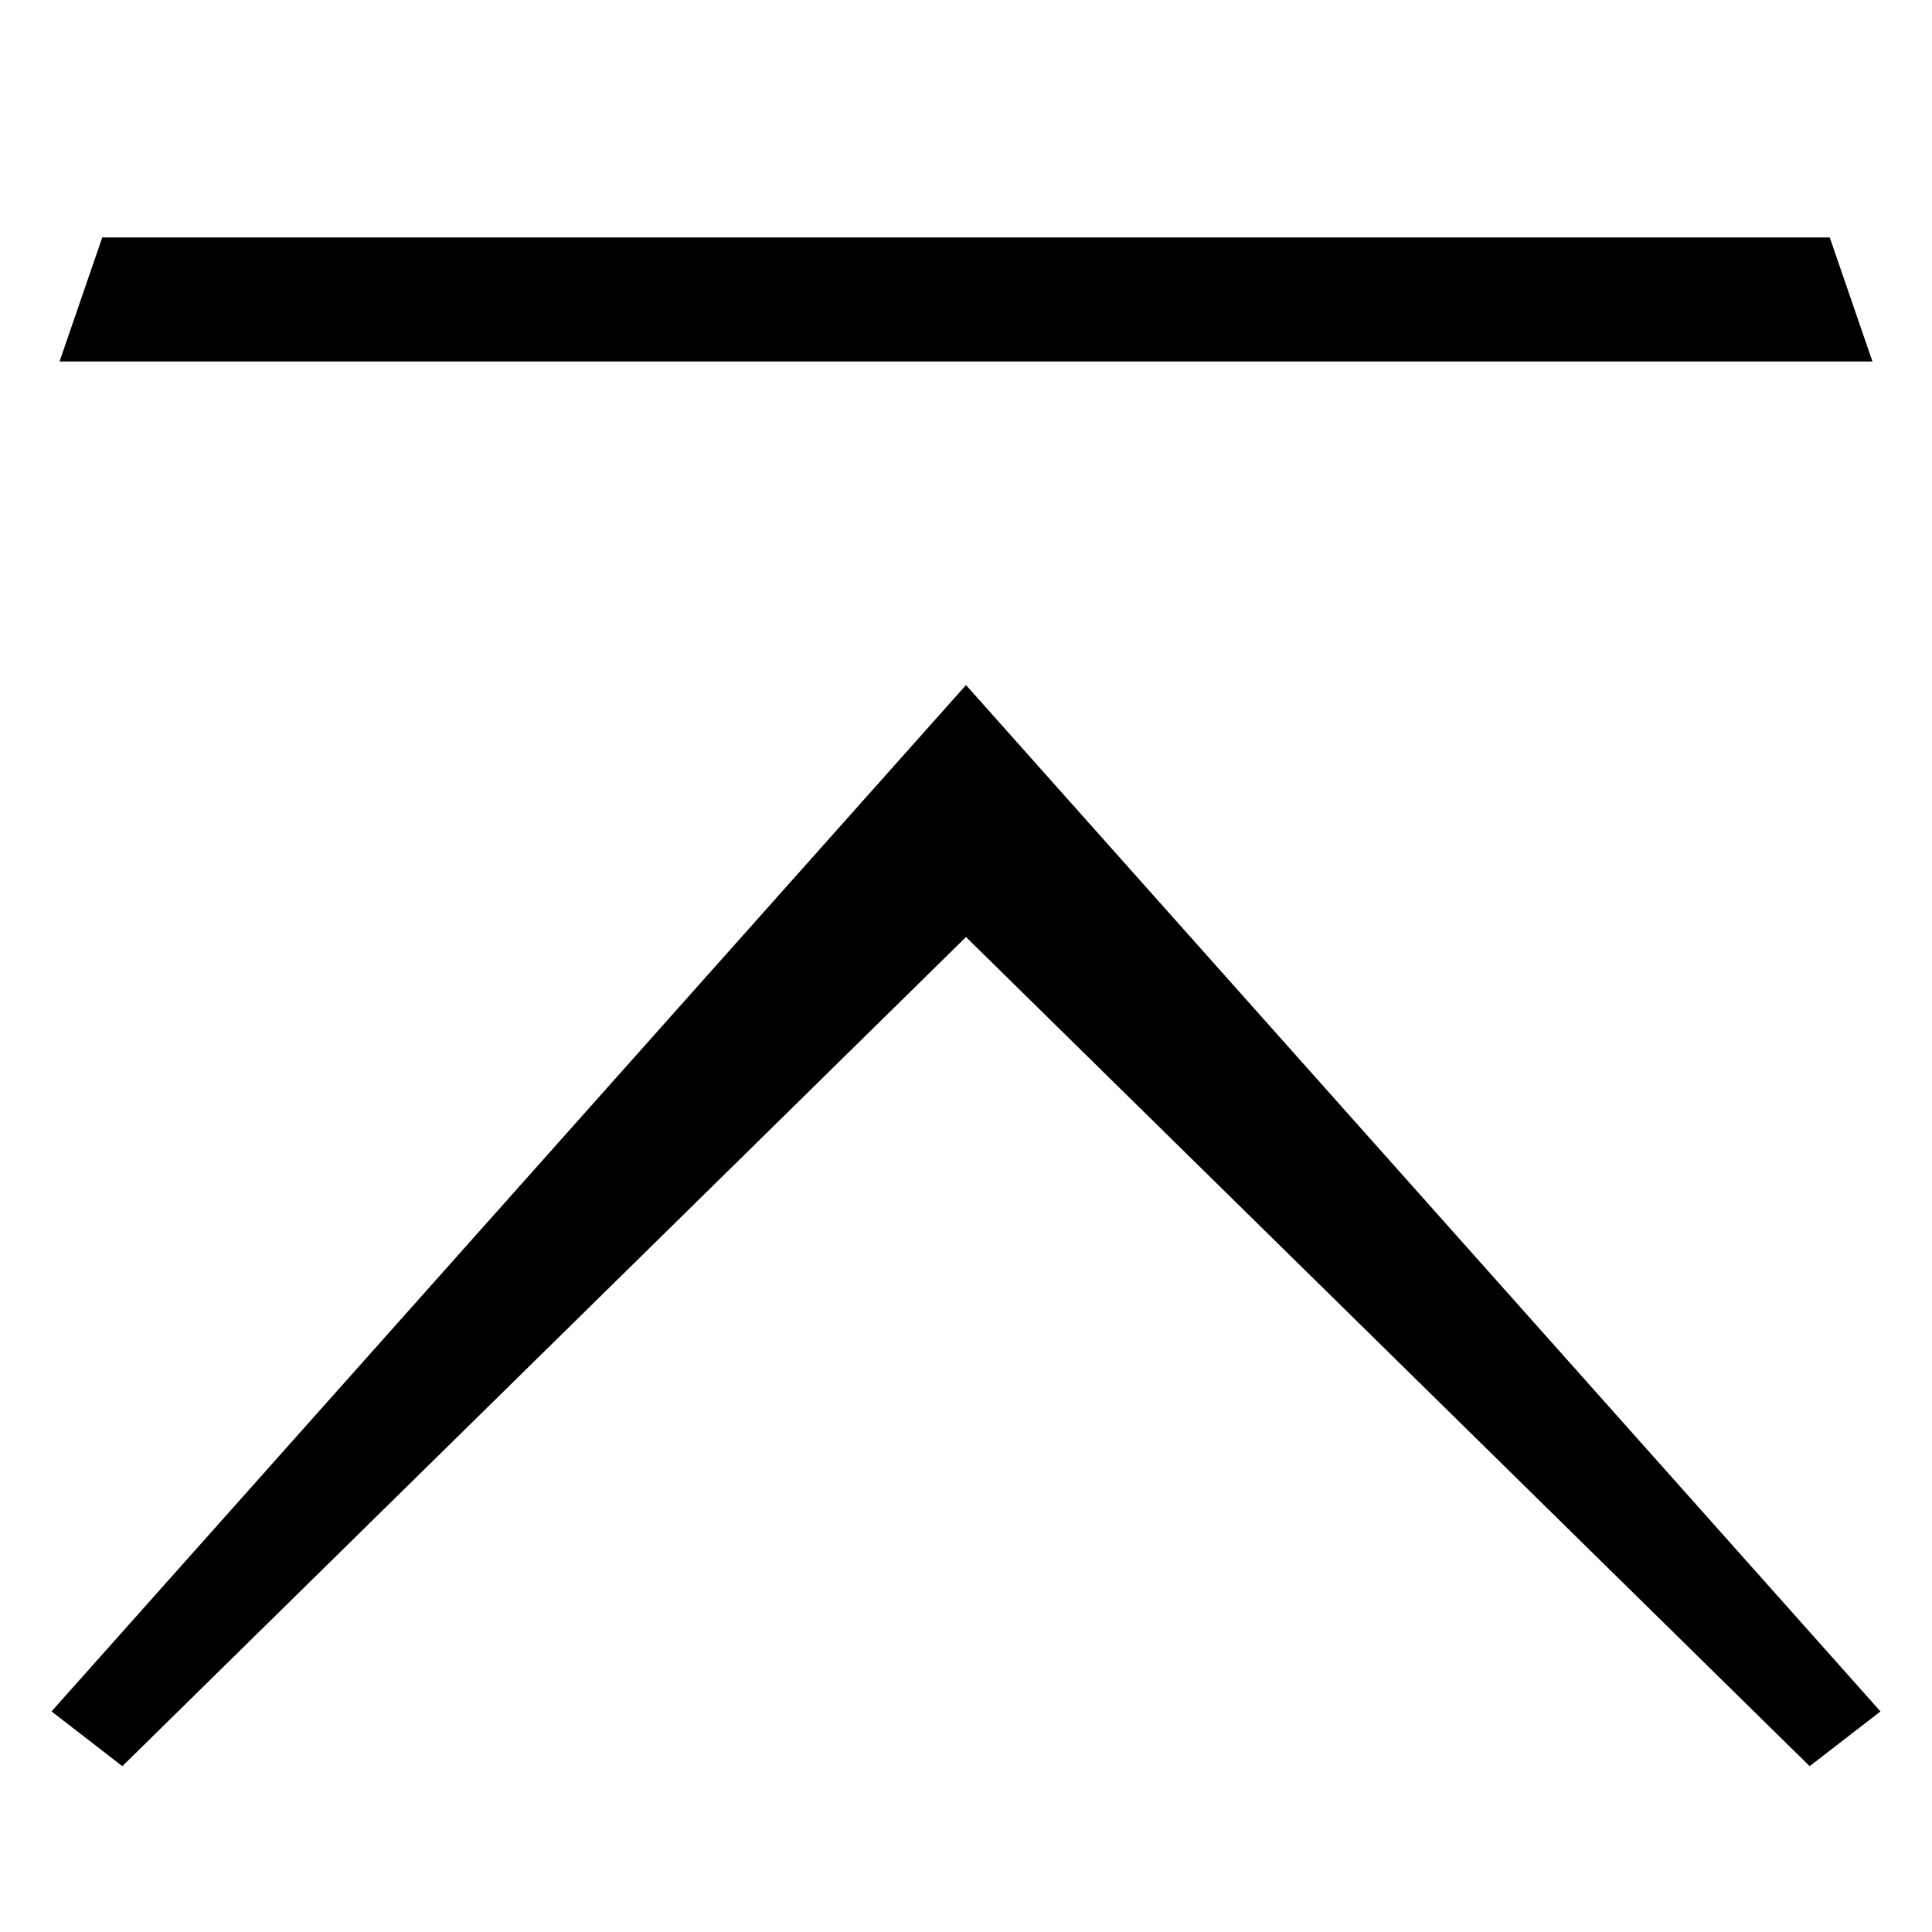
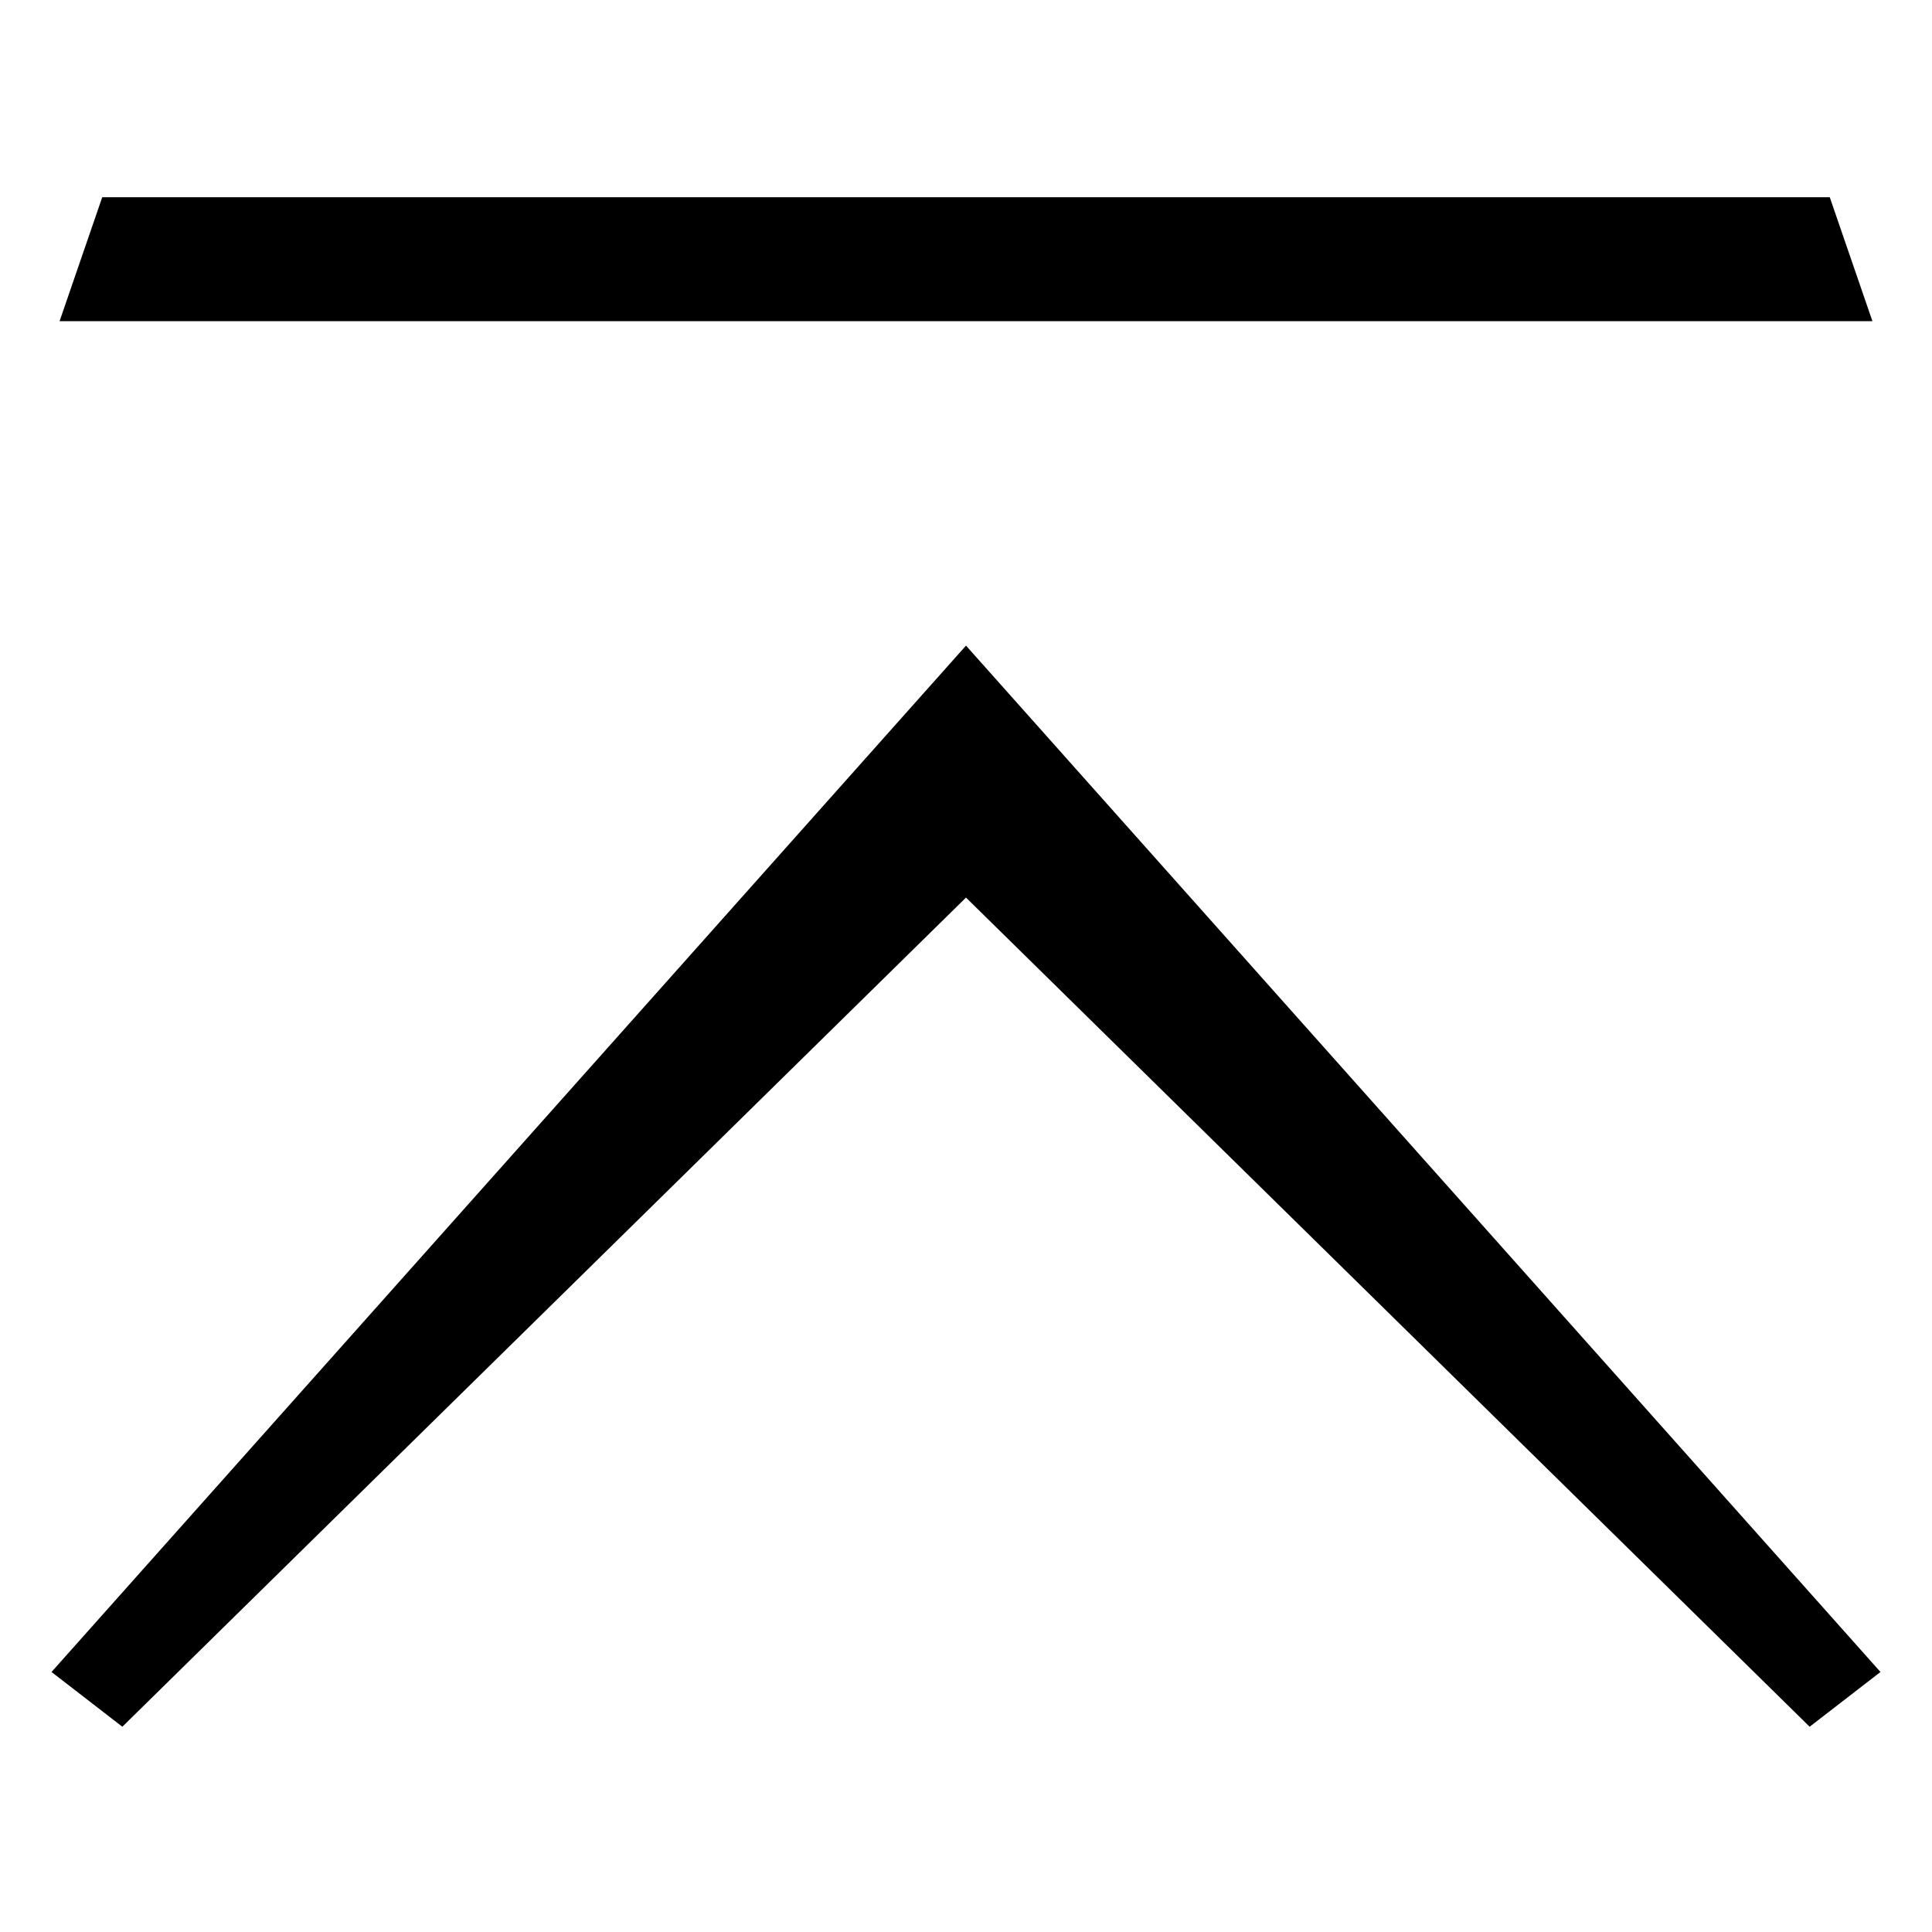
<svg xmlns="http://www.w3.org/2000/svg" viewBox="0 0 24 24">
-   <path d="m.74 4.49.53-1.54h21.46l.53 1.54zM23.36 21.26 12 8.51.64 21.26l.88.68L12 11.64l10.48 10.3z" />
+   <path d="m.74 3.99.53-1.54h21.46l.53 1.54zm22.62 16.78L12 8.02.64 20.77l.88.68L12 11.15l10.48 10.3z" />
</svg>
